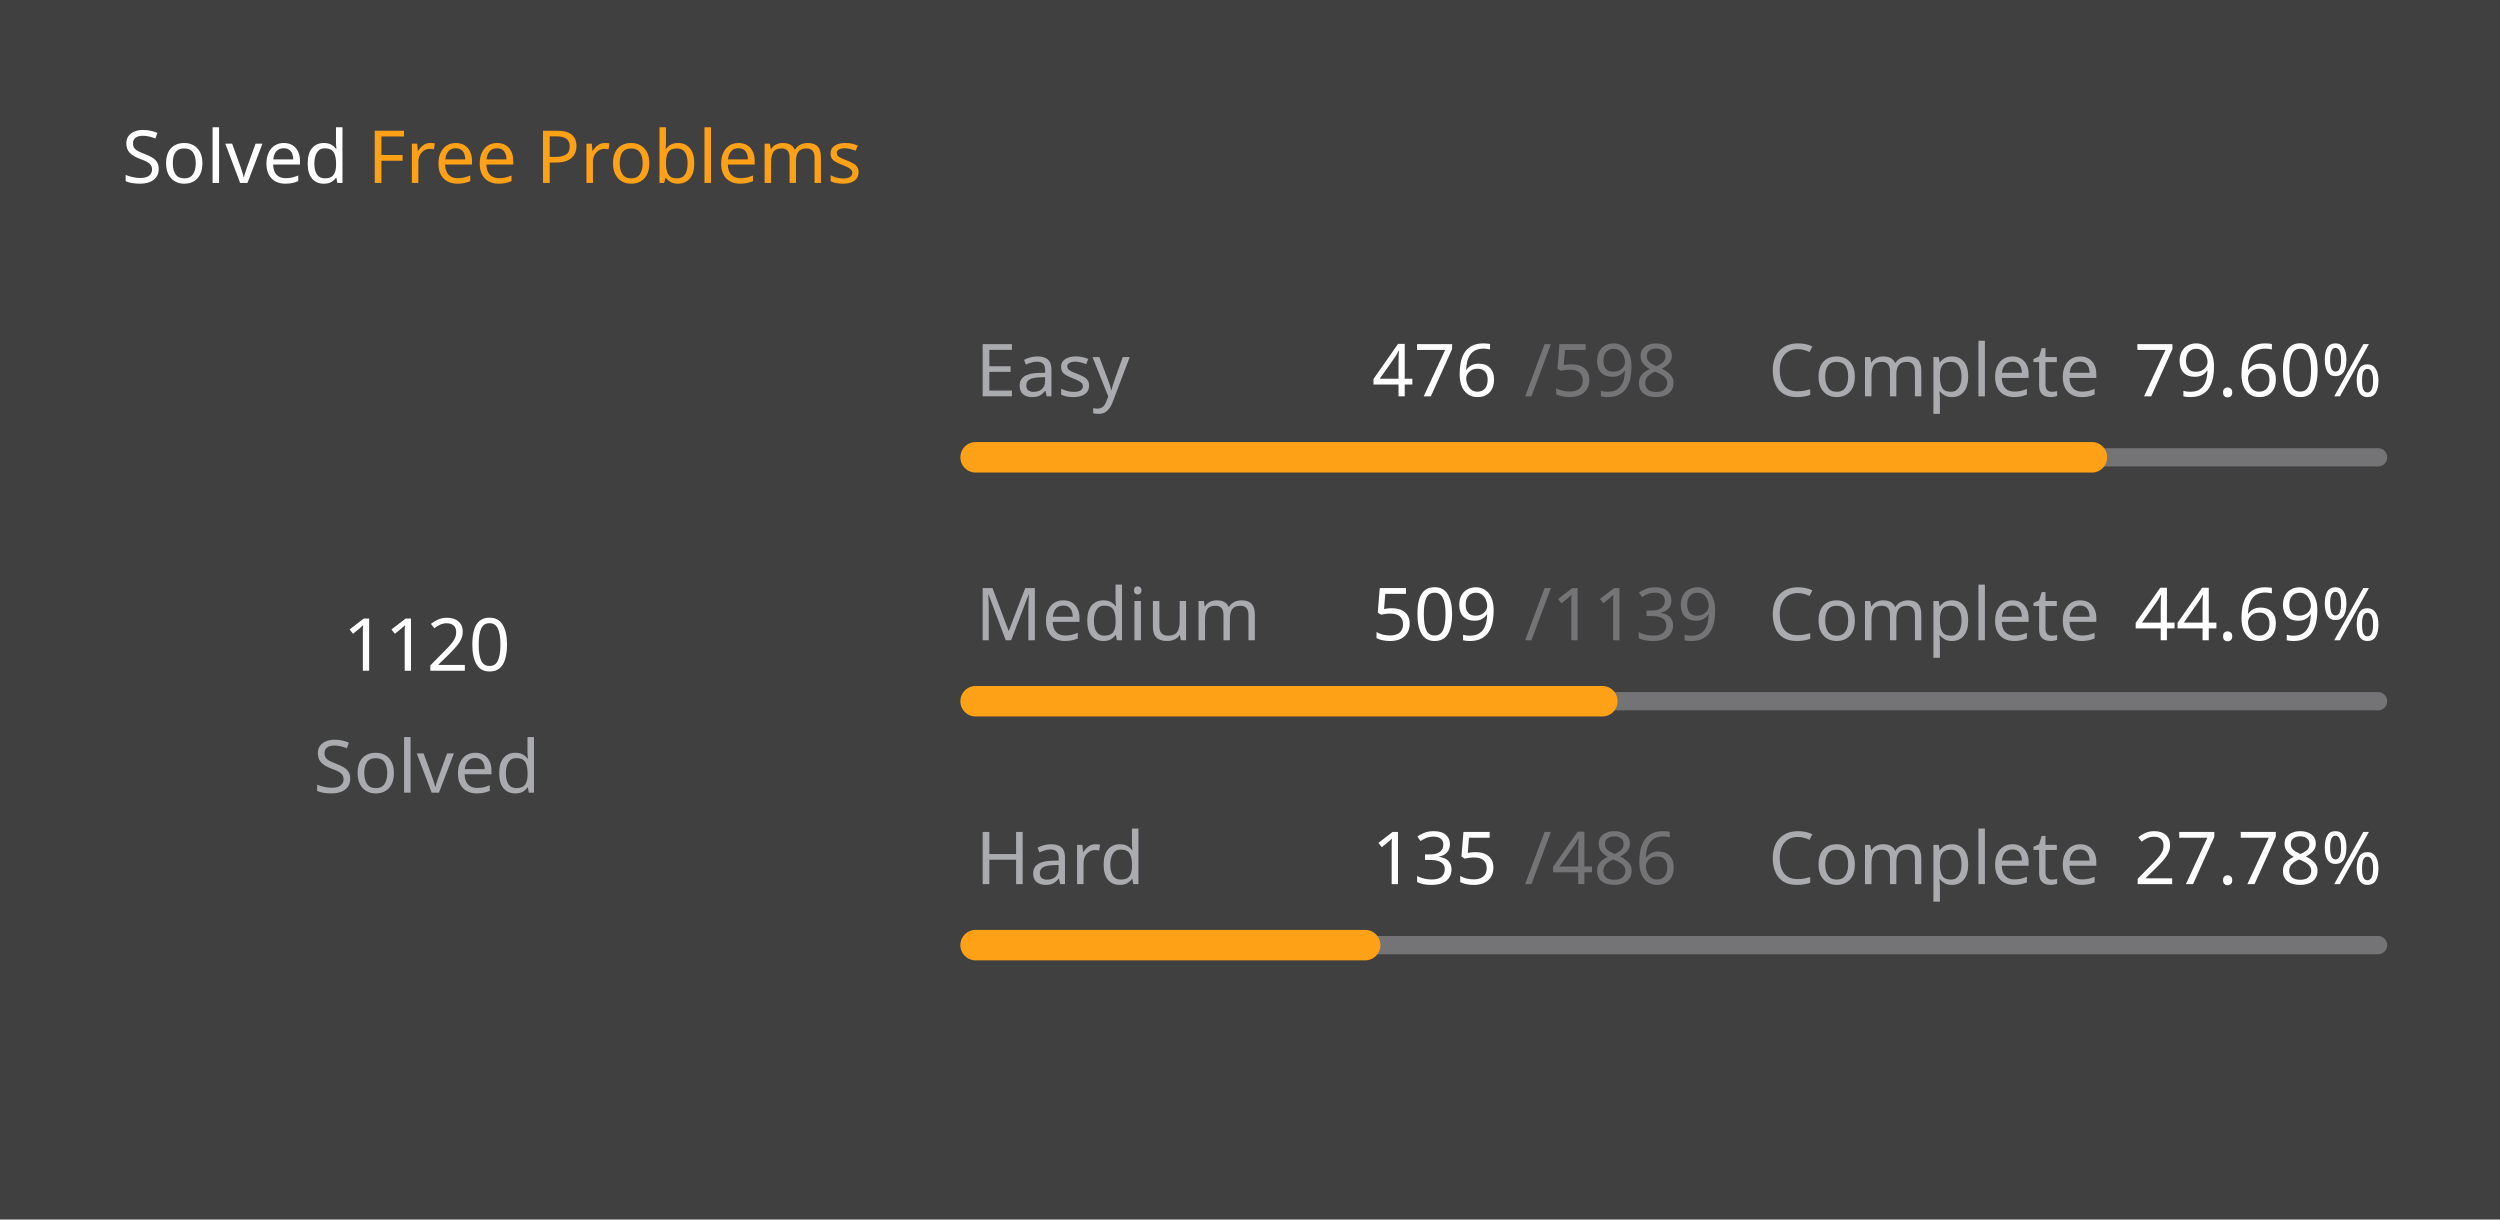
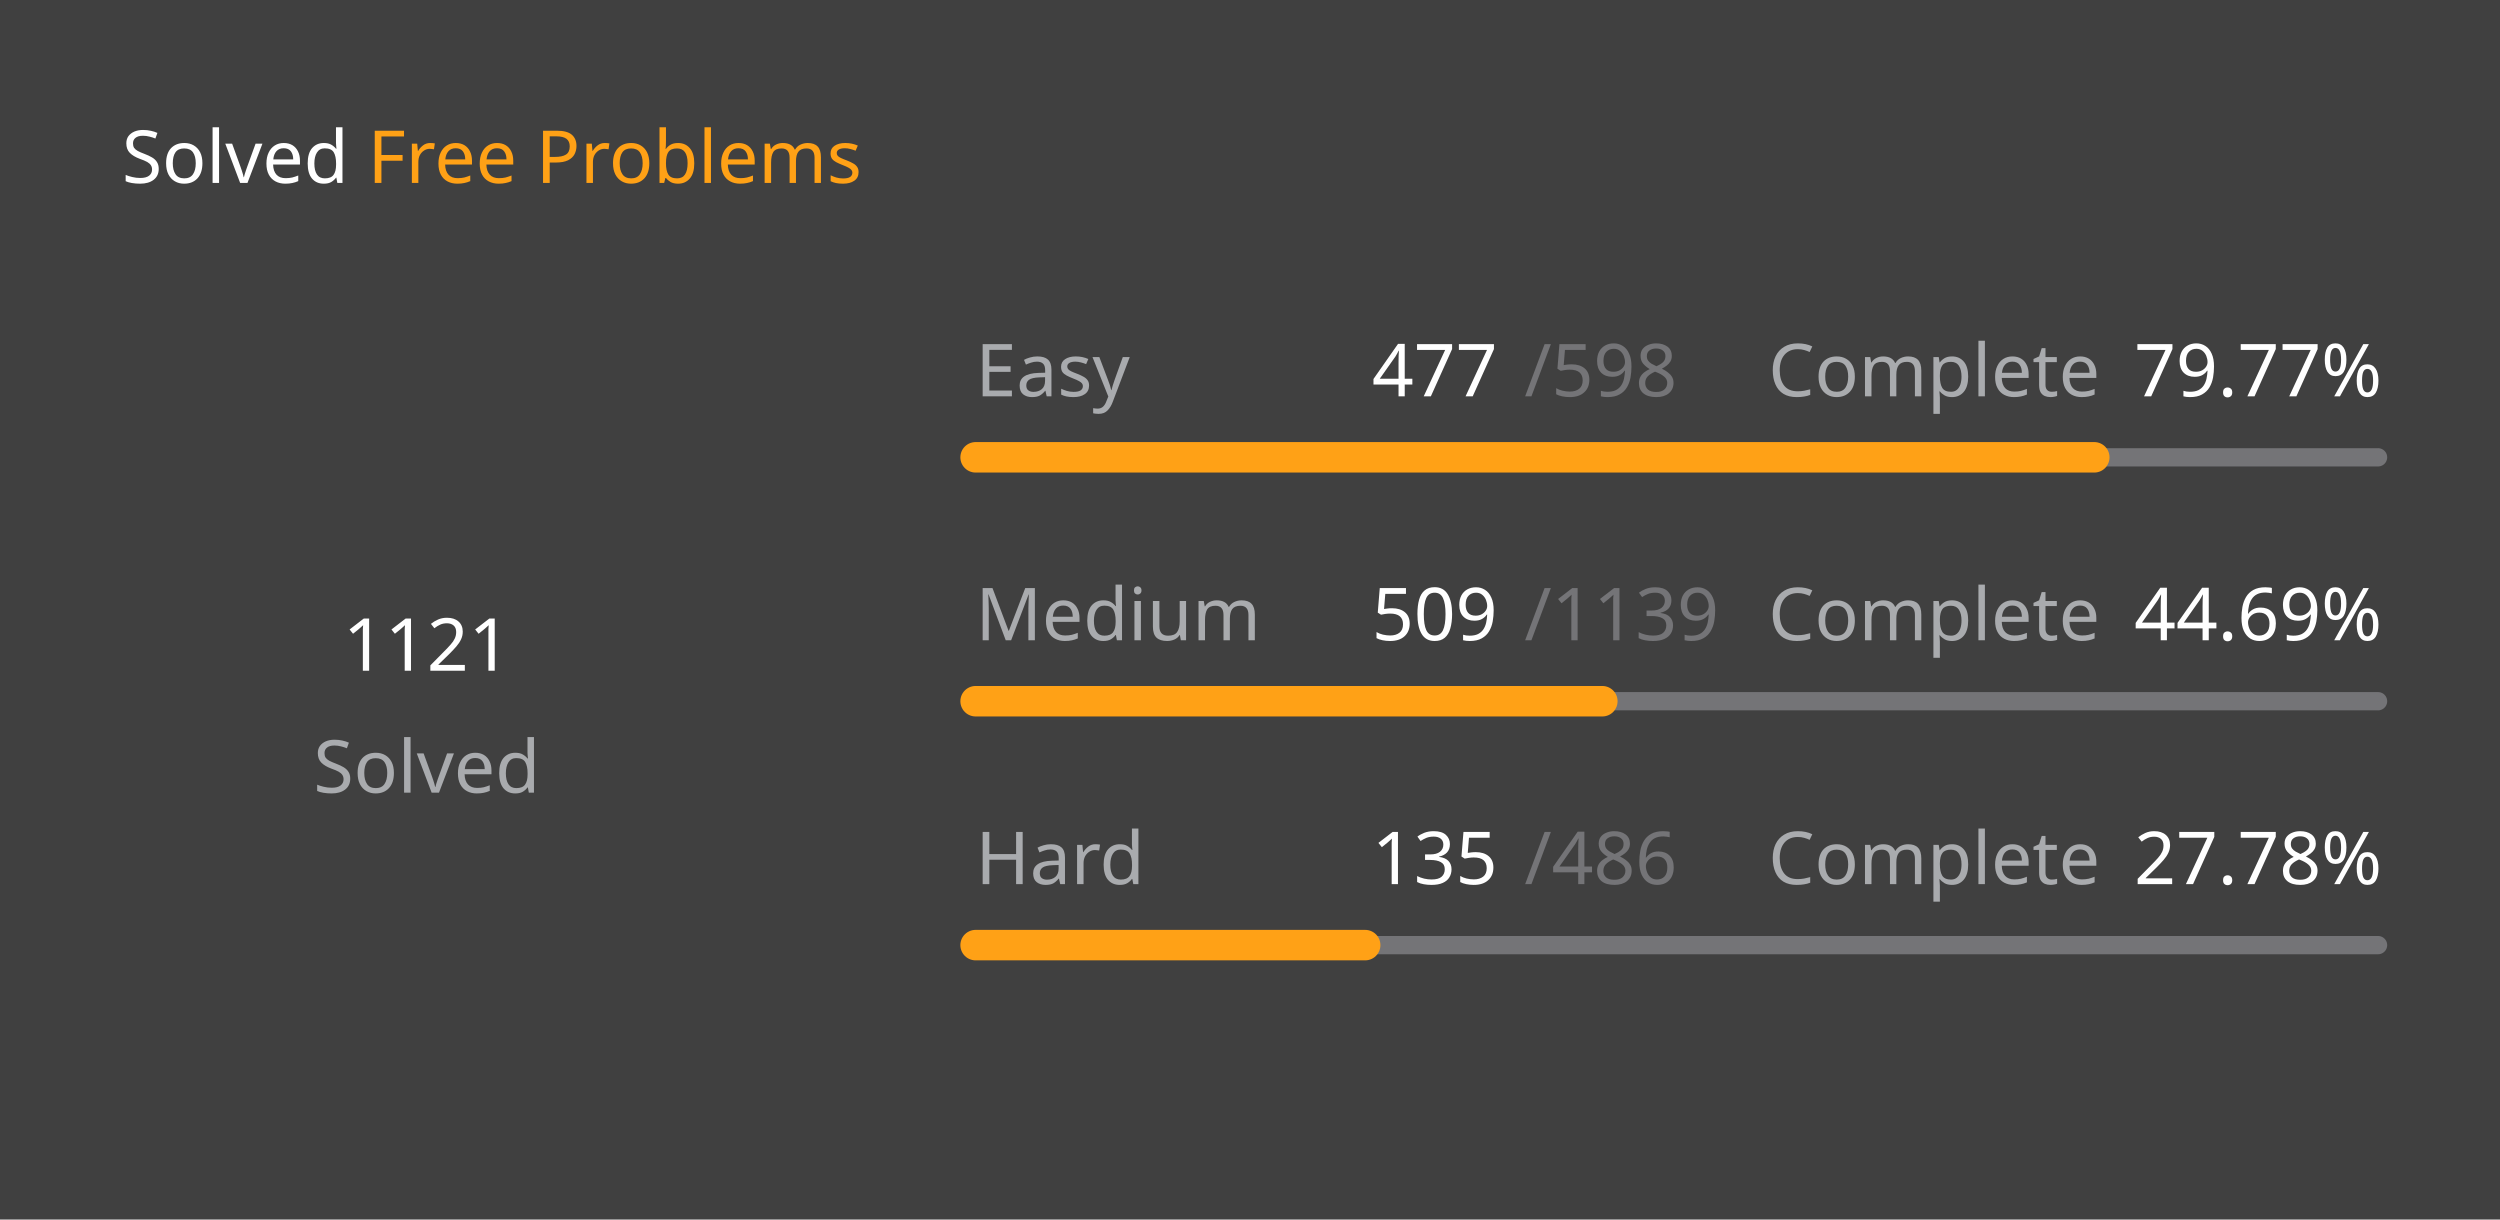
<svg xmlns="http://www.w3.org/2000/svg" version="1.1" height="200" width="410" viewBox="0 0 410 200">
  <style>*{font-family: "Segoe UI", Tahoma, Geneva, Verdana, sans-serif;}</style>
  <style>.title{font-weight: 500;font-size: 1rem;}</style>
  <style>.rotate-90{transform: rotate(-90deg);transform-origin: center;transform-box: fill-box;}</style>
  <style>.state{font-size: .75rem;}</style>
  <style>.light{color: #ffffff;fill: #ffffff;}</style>
  <style>.light-gray{color: #eff2f699;fill: #eff2f699;}</style>
  <style>.dark-gray{color: #ebebf54d;fill: #ebebf54d;}</style>
  <style>.gray{color: #747474;fill: #747474;}</style>
  <style>.orange{color: #ffa116;fill: #ffa116;}</style>
  <style>.background{color: #404040;fill: #404040;}</style>
  <rect fill="#404040" x="0" y="0" width="410" height="200" rx="0.5rem" />
  <g text-anchor="start" text-decoration="1" class="title">
    <text x="20" y="30">
      <tspan class="light">Solved</tspan>
      <tspan class="orange">Free Problems</tspan>
    </text>
  </g>
  <g class="rotate-90">
    <circle fill="none" cx="70" cy="110" r="46" stroke="#747474" stroke-width="3" stroke-linecap="round" />
-     <circle fill="none" cx="70" cy="110" r="46" stroke="#ffa116" stroke-width="5" stroke-linecap="round" stroke-dasharray="145.618 143.408" stroke-dashoffset="0" data-difficult="ALL" />
+     <circle fill="none" cx="70" cy="110" r="46" stroke="#ffa116" stroke-width="5" stroke-linecap="round" stroke-dasharray="145.748 143.278" stroke-dashoffset="0" data-difficult="ALL" />
  </g>
  <g class="state">
    <g text-anchor="middle">
-       <text x="70" y="110" class="light" font-size="1.2rem">1120</text>
+       <text x="70" y="110" class="light" font-size="1.2rem">1121</text>
      <text x="70" y="130" class="light-gray">Solved</text>
    </g>
    <g>
      <text x="160" y="65" class="light-gray">Easy</text>
-       <text x="225" y="65" class="light">476</text>
+       <text x="225" y="65" class="light">477</text>
      <text x="250" y="65" class="dark-gray">/598</text>
      <text x="290" y="65" class="light-gray">Complete</text>
-       <text x="350" y="65" class="light">79.60%</text>
+       <text x="350" y="65" class="light">79.77%</text>
      <path d="M 160 75 L 390 75" stroke-linecap="round" stroke-linejoin="round" stroke="#ebebf54d" stroke-width="3" />
-       <path d="M 160 75 L 343.077 75" stroke-linecap="round" stroke-linejoin="round" stroke="#ffa116" stroke-width="5" />
+       <path d="M 160 75 L 343.462 75" stroke-linecap="round" stroke-linejoin="round" stroke="#ffa116" stroke-width="5" />
    </g>
    <g>
      <text x="160" y="105" class="light-gray">Medium</text>
      <text x="225" y="105" class="light">509</text>
      <text x="250" y="105" class="dark-gray">/1139</text>
      <text x="290" y="105" class="light-gray">Complete</text>
      <text x="350" y="105" class="light">44.69%</text>
      <path d="M 160 115 L 390 115" stroke-linecap="round" stroke-linejoin="round" stroke="#ebebf54d" stroke-width="3" />
      <path d="M 160 115 L 262.783 115" stroke-linecap="round" stroke-linejoin="round" stroke="#ffa116" stroke-width="5" />
    </g>
    <g>
      <text x="160" y="145" class="light-gray">Hard</text>
      <text x="225" y="145" class="light">135</text>
      <text x="250" y="145" class="dark-gray">/486</text>
      <text x="290" y="145" class="light-gray">Complete</text>
      <text x="350" y="145" class="light">27.78%</text>
      <path d="M 160 155 L 390 155" stroke-linecap="round" stroke-linejoin="round" stroke="#ebebf54d" stroke-width="3" />
      <path d="M 160 155 L 223.889 155" stroke-linecap="round" stroke-linejoin="round" stroke="#ffa116" stroke-width="5" />
    </g>
  </g>
</svg>
